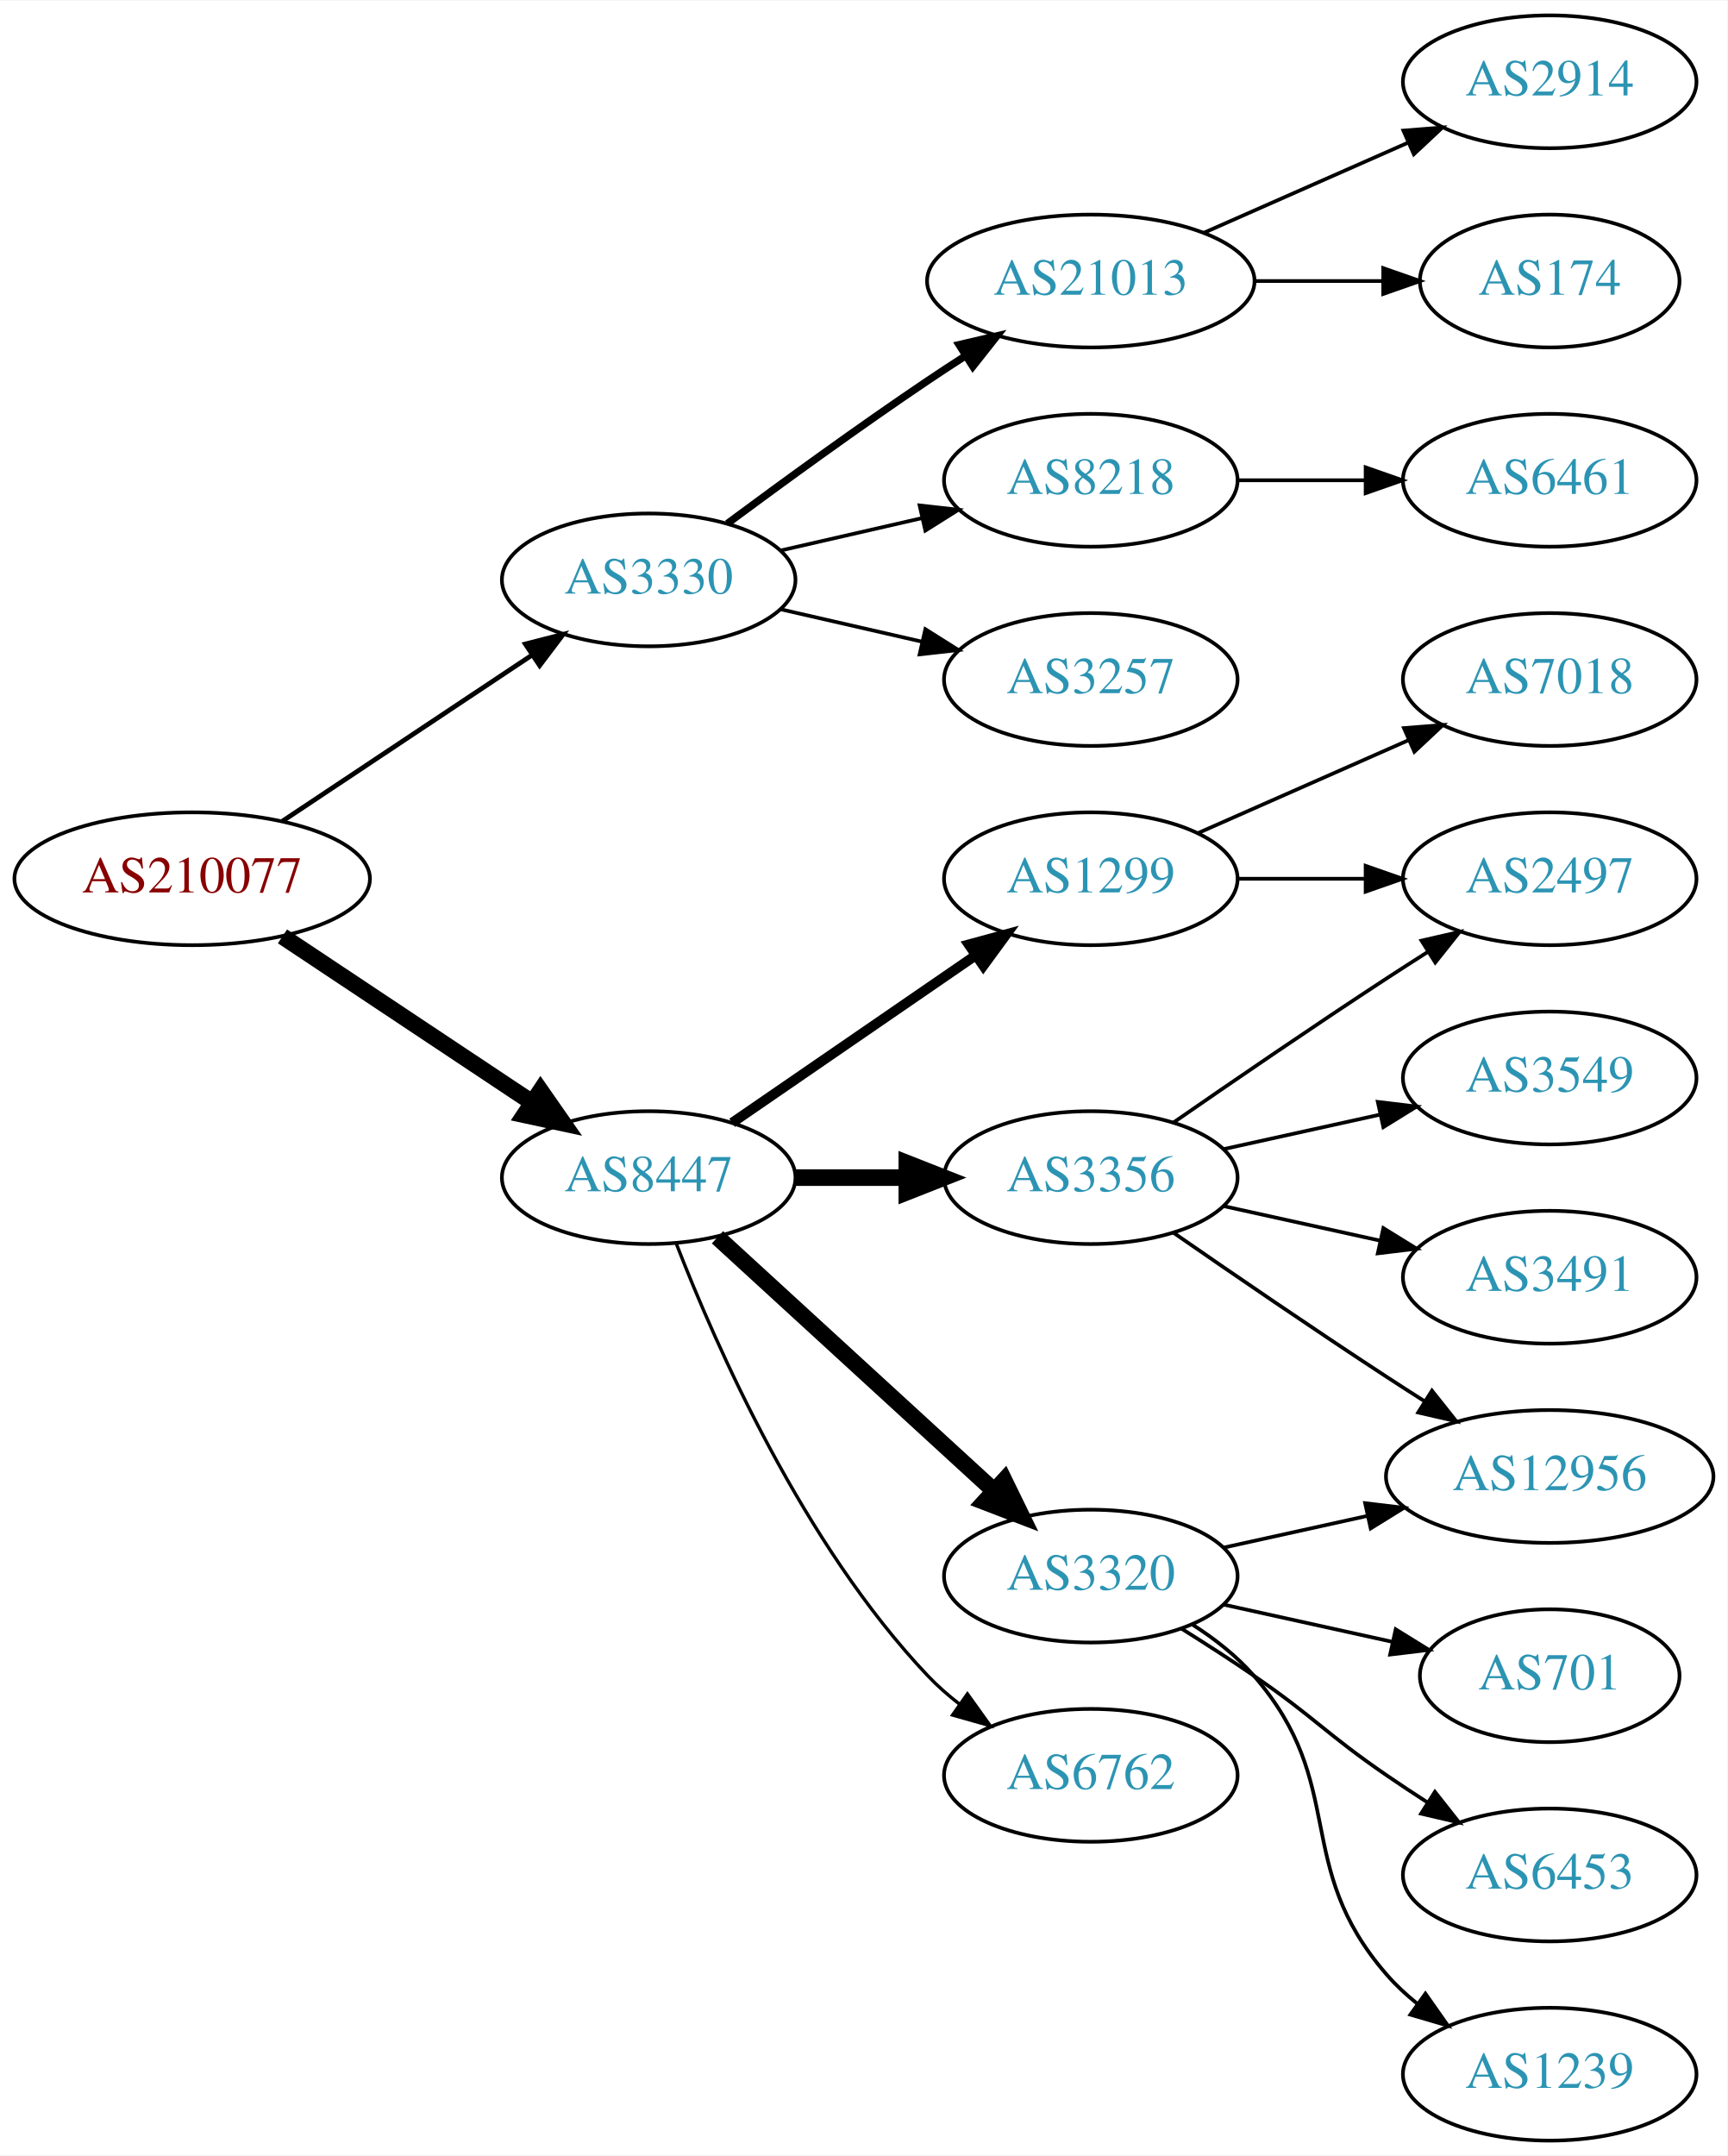
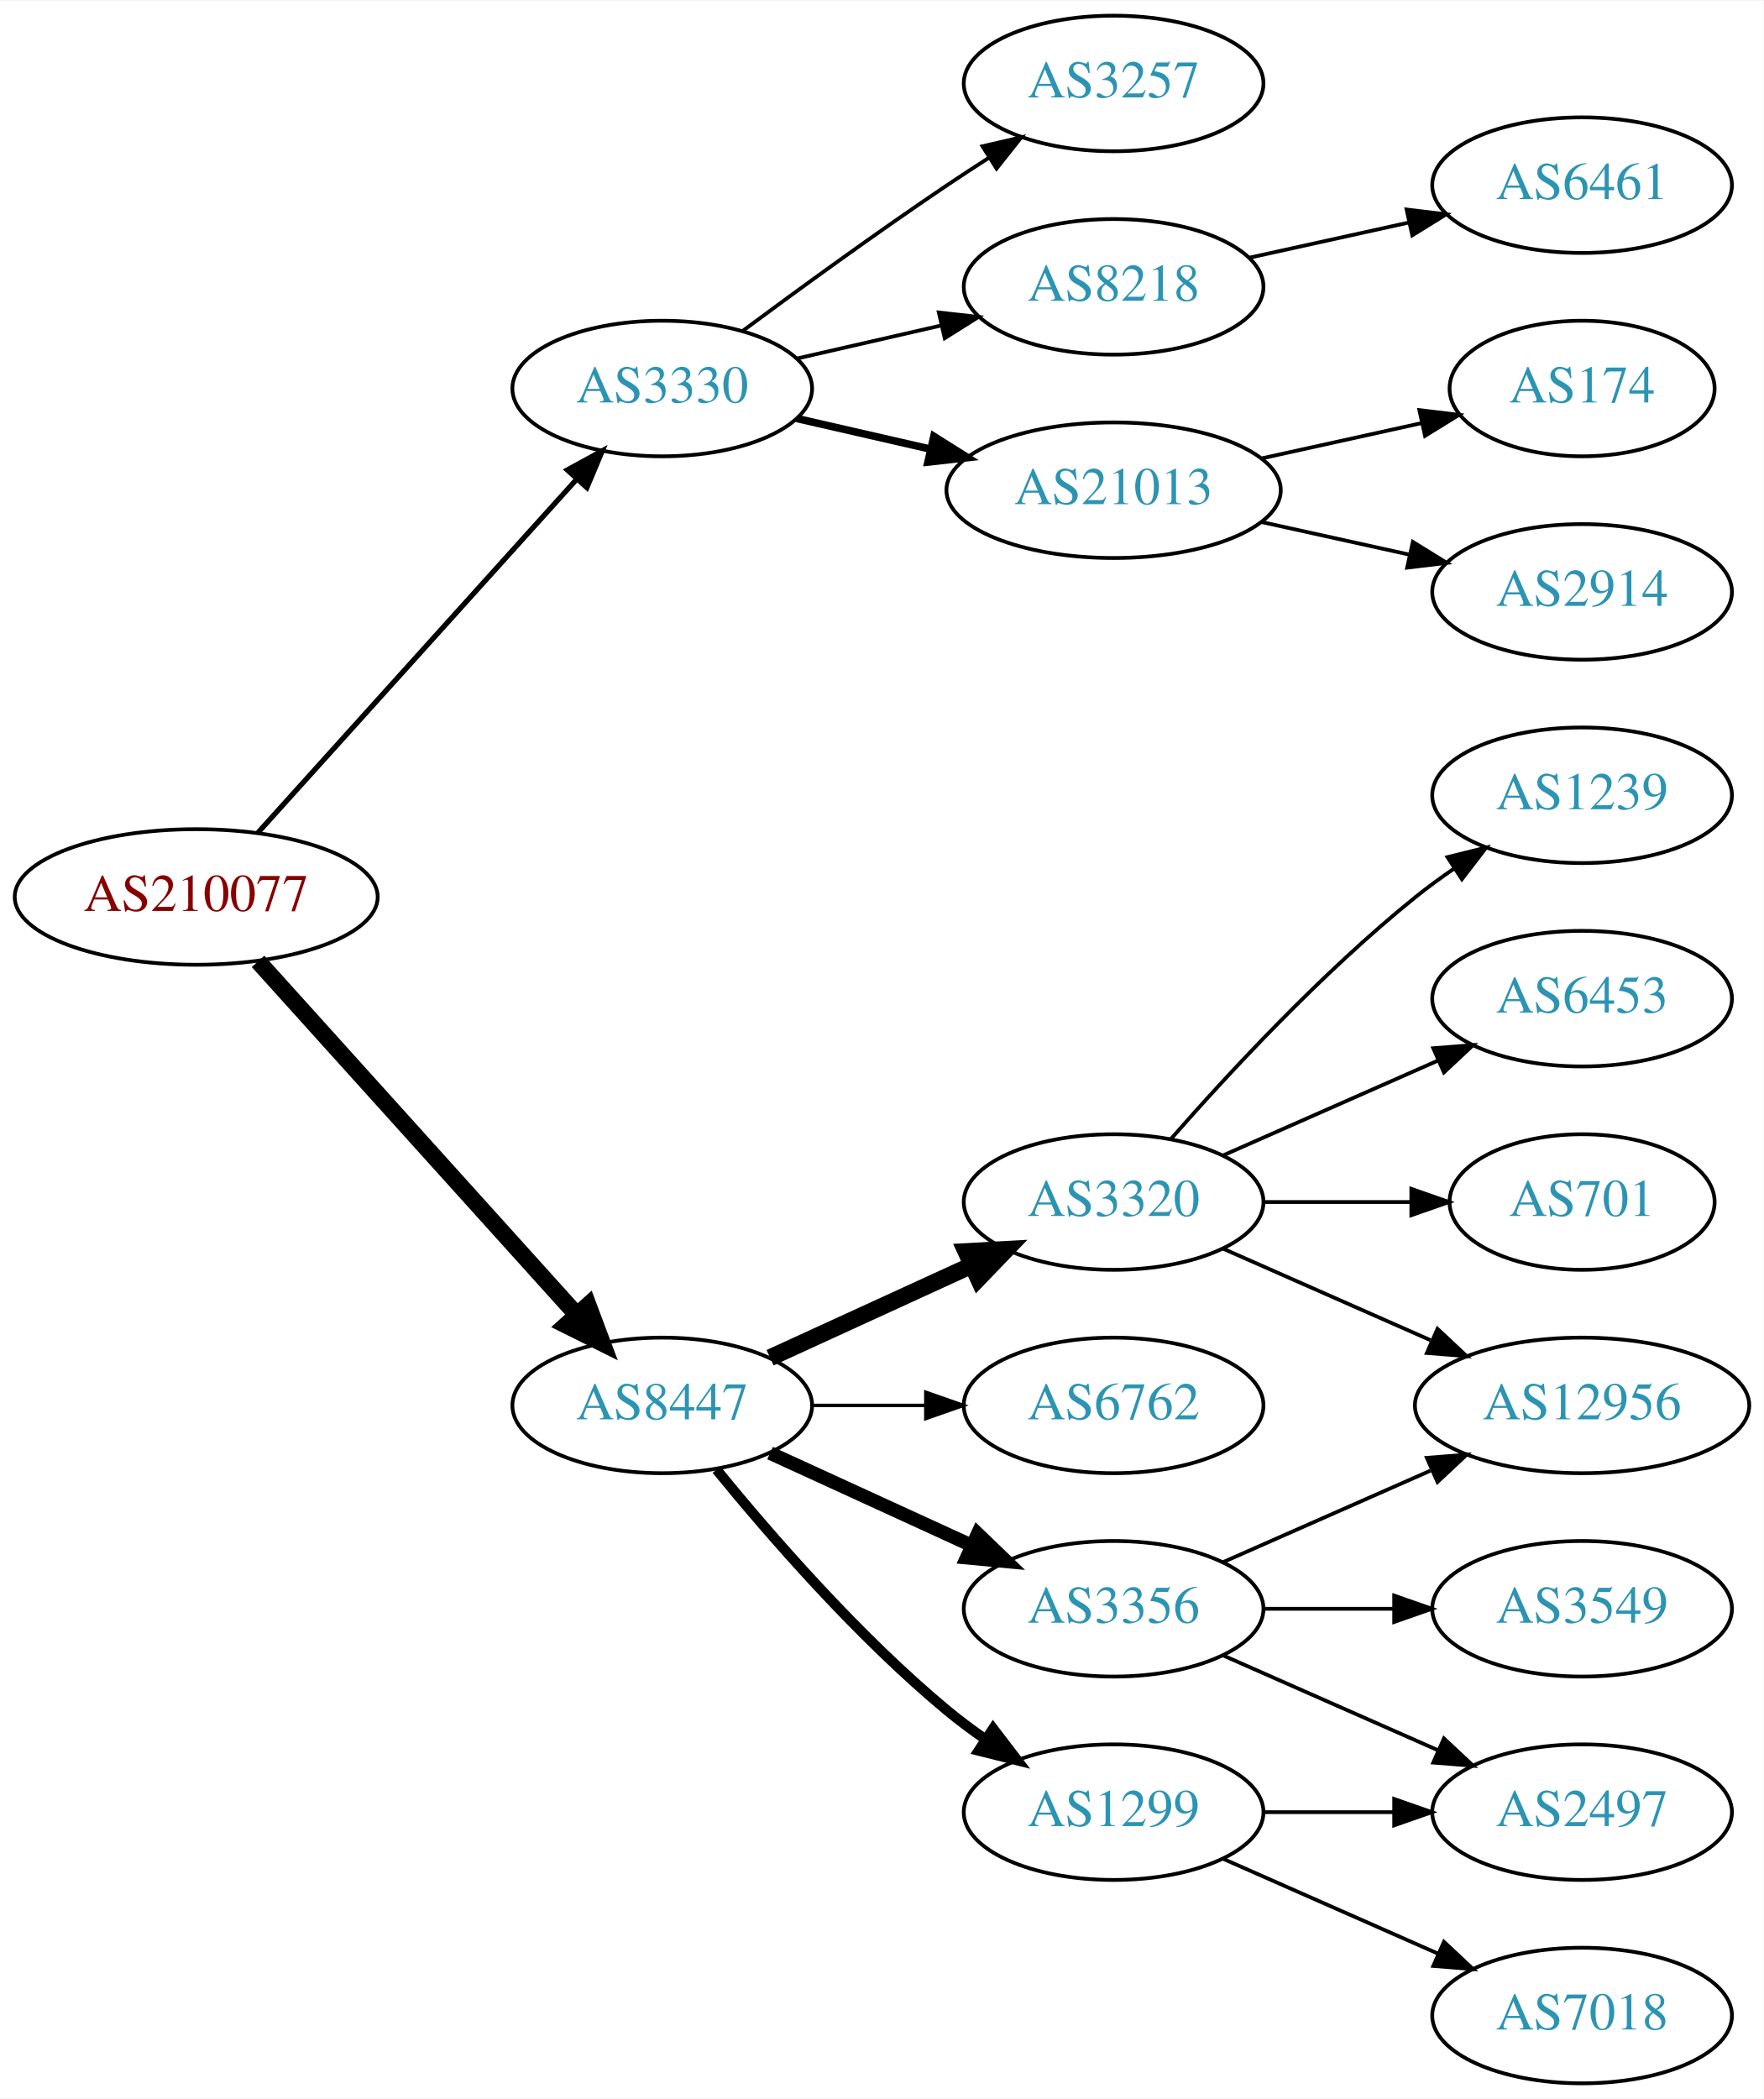
- <svg xmlns="http://www.w3.org/2000/svg" xmlns:xlink="http://www.w3.org/1999/xlink" width="468pt" height="584pt" viewBox="0.00 0.00 468.27 584.00">
-   <g id="graph0" class="graph" transform="scale(1 1) rotate(0) translate(4 580)">
-     <polygon fill="white" stroke="none" points="-4,4 -4,-580 464.269,-580 464.269,4 -4,4" />
+ <svg xmlns="http://www.w3.org/2000/svg" xmlns:xlink="http://www.w3.org/1999/xlink" width="468pt" height="557pt" viewBox="0.00 0.00 468.27 557.00">
+   <g id="graph0" class="graph" transform="scale(1 1) rotate(0) translate(4 553)">
+     <polygon fill="white" stroke="none" points="-4,4 -4,-553 464.269,-553 464.269,4 -4,4" />
    <g id="node1" class="node">
      <g id="a_node1">
        <a xlink:href="/asn/210077" xlink:title="AS210077 ~ Treibacher Industrie AG [AT]">
-           <ellipse fill="#ffffff" stroke="black" cx="48.096" cy="-342" rx="48.192" ry="18" />
-           <text text-anchor="middle" x="48.096" y="-338.3" font-family="Times,serif" font-size="14.00" fill="#880000">AS210077</text>
+           <ellipse fill="#ffffff" stroke="black" cx="48.096" cy="-315" rx="48.192" ry="18" />
+           <text text-anchor="middle" x="48.096" y="-311.3" font-family="Times,serif" font-size="14.00" fill="#880000">AS210077</text>
        </a>
      </g>
    </g>
    <g id="node2" class="node">
      <g id="a_node2">
        <a xlink:href="/asn/3330" xlink:title="AS3330 ~ Vienna, Austria [AT]">
-           <ellipse fill="#ffffff" stroke="black" cx="171.838" cy="-423" rx="39.794" ry="18" />
-           <text text-anchor="middle" x="171.838" y="-419.3" font-family="Times,serif" font-size="14.00" fill="#2c94b3">AS3330</text>
+           <ellipse fill="#ffffff" stroke="black" cx="171.838" cy="-450" rx="39.794" ry="18" />
+           <text text-anchor="middle" x="171.838" y="-446.3" font-family="Times,serif" font-size="14.00" fill="#2c94b3">AS3330</text>
        </a>
      </g>
    </g>
    <g id="edge1" class="edge">
-       <path fill="none" stroke="black" stroke-width="1.286" d="M72.569,-357.618C91.795,-370.409 119.147,-388.608 140.115,-402.559" />
-       <polygon fill="black" stroke="black" stroke-width="1.286" points="138.403,-405.624 148.668,-408.249 142.281,-399.796 138.403,-405.624" />
+       <path fill="none" stroke="black" stroke-width="1.385" d="M64.514,-332.098C85.945,-355.862 124.837,-398.99 149.174,-425.977" />
+       <polygon fill="black" stroke="black" stroke-width="1.385" points="146.629,-428.381 155.925,-433.463 151.827,-423.693 146.629,-428.381" />
    </g>
    <g id="node3" class="node">
      <g id="a_node3">
        <a xlink:href="/asn/8447" xlink:title="AS8447 ~ A1 Telekom Austria AG [AT]">
-           <ellipse fill="#ffffff" stroke="black" cx="171.838" cy="-261" rx="39.794" ry="18" />
-           <text text-anchor="middle" x="171.838" y="-257.3" font-family="Times,serif" font-size="14.00" fill="#2c94b3">AS8447</text>
+           <ellipse fill="#ffffff" stroke="black" cx="171.838" cy="-180" rx="39.794" ry="18" />
+           <text text-anchor="middle" x="171.838" y="-176.3" font-family="Times,serif" font-size="14.00" fill="#2c94b3">AS8447</text>
        </a>
      </g>
    </g>
    <g id="edge2" class="edge">
-       <path fill="none" stroke="black" stroke-width="4.5" d="M72.569,-326.382C91.795,-313.591 119.147,-295.392 140.115,-281.441" />
-       <polygon fill="black" stroke="black" stroke-width="4.5" points="142.523,-284.568 148.668,-275.751 138.161,-278.012 142.523,-284.568" />
+       <path fill="none" stroke="black" stroke-width="4.5" d="M64.514,-297.902C85.945,-274.138 124.837,-231.01 149.174,-204.023" />
+       <polygon fill="black" stroke="black" stroke-width="4.5" points="152.152,-206.6 155.925,-196.537 146.304,-201.326 152.152,-206.6" />
    </g>
    <g id="node4" class="node">
      <g id="a_node4">
-         <a xlink:href="/asn/21013" xlink:title="AS21013 ~ Wels, AT [AT]">
-           <ellipse fill="#ffffff" stroke="black" cx="291.681" cy="-504" rx="44.393" ry="18" />
-           <text text-anchor="middle" x="291.681" y="-500.3" font-family="Times,serif" font-size="14.00" fill="#2c94b3">AS21013</text>
+         <a xlink:href="/asn/3257" xlink:title="AS3257 ~ GTT [DE]">
+           <ellipse fill="#ffffff" stroke="black" cx="291.681" cy="-531" rx="39.794" ry="18" />
+           <text text-anchor="middle" x="291.681" y="-527.3" font-family="Times,serif" font-size="14.00" fill="#2c94b3">AS3257</text>
        </a>
      </g>
    </g>
    <g id="edge3" class="edge">
-       <path fill="none" stroke="black" stroke-width="2" d="M193.168,-438.277C208.031,-449.304 228.775,-464.407 247.484,-477 250.774,-479.215 254.237,-481.482 257.711,-483.715" />
-       <polygon fill="black" stroke="black" stroke-width="2" points="255.959,-486.748 266.279,-489.148 259.708,-480.837 255.959,-486.748" />
+       <path fill="none" stroke="black" d="M193.168,-465.277C208.031,-476.304 228.775,-491.407 247.484,-504 251.033,-506.389 254.784,-508.839 258.532,-511.242" />
+       <polygon fill="black" stroke="black" points="256.858,-514.325 267.181,-516.712 260.6,-508.409 256.858,-514.325" />
    </g>
    <g id="node5" class="node">
      <g id="a_node5">
        <a xlink:href="/asn/8218" xlink:title="AS8218 ~ legacy Neotelecoms [FR]">
-           <ellipse fill="#ffffff" stroke="black" cx="291.681" cy="-450" rx="39.794" ry="18" />
-           <text text-anchor="middle" x="291.681" y="-446.3" font-family="Times,serif" font-size="14.00" fill="#2c94b3">AS8218</text>
+           <ellipse fill="#ffffff" stroke="black" cx="291.681" cy="-477" rx="39.794" ry="18" />
+           <text text-anchor="middle" x="291.681" y="-473.3" font-family="Times,serif" font-size="14.00" fill="#2c94b3">AS8218</text>
        </a>
      </g>
    </g>
    <g id="edge4" class="edge">
-       <path fill="none" stroke="black" d="M207.557,-430.955C219.557,-433.704 233.178,-436.825 245.871,-439.733" />
-       <polygon fill="black" stroke="black" points="245.273,-443.187 255.802,-442.009 246.836,-436.364 245.273,-443.187" />
+       <path fill="none" stroke="black" d="M207.557,-457.955C219.557,-460.704 233.178,-463.825 245.871,-466.733" />
+       <polygon fill="black" stroke="black" points="245.273,-470.187 255.802,-469.009 246.836,-463.364 245.273,-470.187" />
    </g>
    <g id="node6" class="node">
      <g id="a_node6">
-         <a xlink:href="/asn/3257" xlink:title="AS3257 ~ GTT [DE]">
-           <ellipse fill="#ffffff" stroke="black" cx="291.681" cy="-396" rx="39.794" ry="18" />
-           <text text-anchor="middle" x="291.681" y="-392.3" font-family="Times,serif" font-size="14.00" fill="#2c94b3">AS3257</text>
+         <a xlink:href="/asn/21013" xlink:title="AS21013 ~ Wels, AT [AT]">
+           <ellipse fill="#ffffff" stroke="black" cx="291.681" cy="-423" rx="44.393" ry="18" />
+           <text text-anchor="middle" x="291.681" y="-419.3" font-family="Times,serif" font-size="14.00" fill="#2c94b3">AS21013</text>
        </a>
      </g>
    </g>
    <g id="edge5" class="edge">
-       <path fill="none" stroke="black" d="M207.557,-415.045C219.557,-412.296 233.178,-409.175 245.871,-406.267" />
-       <polygon fill="black" stroke="black" points="246.836,-409.636 255.802,-403.991 245.273,-402.813 246.836,-409.636" />
+       <path fill="none" stroke="black" stroke-width="2" d="M207.557,-442.045C218.696,-439.493 231.231,-436.621 243.124,-433.896" />
+       <polygon fill="black" stroke="black" stroke-width="2" points="243.953,-437.297 252.918,-431.652 242.389,-430.474 243.953,-437.297" />
    </g>
    <g id="node10" class="node">
      <g id="a_node10">
-         <a xlink:href="/asn/3356" xlink:title="AS3356 ~ Level 3 Parent, LLC [US]">
-           <ellipse fill="#ffffff" stroke="black" cx="291.681" cy="-261" rx="39.794" ry="18" />
-           <text text-anchor="middle" x="291.681" y="-257.3" font-family="Times,serif" font-size="14.00" fill="#2c94b3">AS3356</text>
+         <a xlink:href="/asn/6762" xlink:title="AS6762 ~ TELECOM ITALIA SPARKLE S.p.A. [IT]">
+           <ellipse fill="#ffffff" stroke="black" cx="291.681" cy="-180" rx="39.794" ry="18" />
+           <text text-anchor="middle" x="291.681" y="-176.3" font-family="Times,serif" font-size="14.00" fill="#2c94b3">AS6762</text>
        </a>
      </g>
    </g>
    <g id="edge9" class="edge">
-       <path fill="none" stroke="black" stroke-width="4.5" d="M211.751,-261C221.304,-261 231.654,-261 241.616,-261" />
-       <polygon fill="black" stroke="black" stroke-width="4.5" points="241.809,-264.938 251.809,-261 241.809,-257.063 241.809,-264.938" />
+       <path fill="none" stroke="black" stroke-width="0.9" d="M211.751,-180C221.304,-180 231.654,-180 241.616,-180" />
+       <polygon fill="black" stroke="black" stroke-width="0.9" points="241.809,-183.5 251.809,-180 241.809,-176.5 241.809,-183.5" />
    </g>
    <g id="node11" class="node">
      <g id="a_node11">
        <a xlink:href="/asn/1299" xlink:title="AS1299 ~ Telia Carrier [EU]">
-           <ellipse fill="#ffffff" stroke="black" cx="291.681" cy="-342" rx="39.794" ry="18" />
-           <text text-anchor="middle" x="291.681" y="-338.3" font-family="Times,serif" font-size="14.00" fill="#2c94b3">AS1299</text>
+           <ellipse fill="#ffffff" stroke="black" cx="291.681" cy="-72" rx="39.794" ry="18" />
+           <text text-anchor="middle" x="291.681" y="-68.3" font-family="Times,serif" font-size="14.00" fill="#2c94b3">AS1299</text>
        </a>
      </g>
    </g>
    <g id="edge10" class="edge">
-       <path fill="none" stroke="black" stroke-width="2.7" d="M194.452,-275.857C212.941,-288.565 239.754,-306.995 260.384,-321.175" />
-       <polygon fill="black" stroke="black" stroke-width="2.7" points="258.581,-324.183 268.804,-326.963 262.546,-318.414 258.581,-324.183" />
+       <path fill="none" stroke="black" stroke-width="2.7" d="M186.257,-162.935C200.372,-145.625 223.786,-118.655 247.484,-99 250.701,-96.332 254.201,-93.73 257.772,-91.259" />
+       <polygon fill="black" stroke="black" stroke-width="2.7" points="259.695,-94.183 266.128,-85.764 255.85,-88.334 259.695,-94.183" />
    </g>
    <g id="node12" class="node">
      <g id="a_node12">
        <a xlink:href="/asn/3320" xlink:title="AS3320 ~ DTAG [DE]">
-           <ellipse fill="#ffffff" stroke="black" cx="291.681" cy="-153" rx="39.794" ry="18" />
-           <text text-anchor="middle" x="291.681" y="-149.3" font-family="Times,serif" font-size="14.00" fill="#2c94b3">AS3320</text>
+           <ellipse fill="#ffffff" stroke="black" cx="291.681" cy="-234" rx="39.794" ry="18" />
+           <text text-anchor="middle" x="291.681" y="-230.3" font-family="Times,serif" font-size="14.00" fill="#2c94b3">AS3320</text>
        </a>
      </g>
    </g>
    <g id="edge11" class="edge">
-       <path fill="none" stroke="black" stroke-width="4.5" d="M190.48,-244.831C210.353,-226.618 242.815,-196.867 265.384,-176.183" />
-       <polygon fill="black" stroke="black" stroke-width="4.5" points="268.206,-178.939 272.918,-169.279 262.885,-173.133 268.206,-178.939" />
+       <path fill="none" stroke="black" stroke-width="4.5" d="M200.467,-192.661C216.424,-199.973 236.694,-209.261 253.977,-217.181" />
+       <polygon fill="black" stroke="black" stroke-width="4.5" points="252.493,-220.832 263.225,-221.419 255.774,-213.673 252.493,-220.832" />
    </g>
    <g id="node13" class="node">
      <g id="a_node13">
-         <a xlink:href="/asn/6762" xlink:title="AS6762 ~ TELECOM ITALIA SPARKLE S.p.A. [IT]">
-           <ellipse fill="#ffffff" stroke="black" cx="291.681" cy="-99" rx="39.794" ry="18" />
-           <text text-anchor="middle" x="291.681" y="-95.3" font-family="Times,serif" font-size="14.00" fill="#2c94b3">AS6762</text>
+         <a xlink:href="/asn/3356" xlink:title="AS3356 ~ Level 3 Parent, LLC [US]">
+           <ellipse fill="#ffffff" stroke="black" cx="291.681" cy="-126" rx="39.794" ry="18" />
+           <text text-anchor="middle" x="291.681" y="-122.3" font-family="Times,serif" font-size="14.00" fill="#2c94b3">AS3356</text>
        </a>
      </g>
    </g>
    <g id="edge12" class="edge">
-       <path fill="none" stroke="black" stroke-width="0.9" d="M179.361,-243.006C190.112,-215.272 213.769,-161.571 247.484,-126 250.07,-123.272 252.988,-120.706 256.056,-118.323" />
-       <polygon fill="black" stroke="black" stroke-width="0.9" points="258.234,-121.07 264.404,-112.457 254.21,-115.342 258.234,-121.07" />
+       <path fill="none" stroke="black" stroke-width="3.6" d="M200.467,-167.339C216.424,-160.027 236.694,-150.739 253.977,-142.819" />
+       <polygon fill="black" stroke="black" stroke-width="3.6" points="255.592,-145.929 263.225,-138.581 252.676,-139.565 255.592,-145.929" />
    </g>
    <g id="node7" class="node">
      <g id="a_node7">
-         <a xlink:href="/asn/2914" xlink:title="AS2914 ~ NTT America, Inc. [US]">
-           <ellipse fill="#ffffff" stroke="black" cx="416.073" cy="-558" rx="39.794" ry="18" />
-           <text text-anchor="middle" x="416.073" y="-554.3" font-family="Times,serif" font-size="14.00" fill="#2c94b3">AS2914</text>
+         <a xlink:href="/asn/6461" xlink:title="AS6461 ~ Zayo Bandwidth [US]">
+           <ellipse fill="#ffffff" stroke="black" cx="416.073" cy="-504" rx="39.794" ry="18" />
+           <text text-anchor="middle" x="416.073" y="-500.3" font-family="Times,serif" font-size="14.00" fill="#2c94b3">AS6461</text>
        </a>
      </g>
    </g>
    <g id="edge6" class="edge">
-       <path fill="none" stroke="black" d="M322.308,-517.072C338.903,-524.393 359.762,-533.597 377.496,-541.421" />
-       <polygon fill="black" stroke="black" points="376.417,-544.77 386.979,-545.605 379.243,-538.366 376.417,-544.77" />
+       <path fill="none" stroke="black" d="M327.753,-484.737C340.94,-487.646 356.12,-490.995 370.086,-494.076" />
+       <polygon fill="black" stroke="black" points="369.476,-497.525 379.995,-496.262 370.984,-490.69 369.476,-497.525" />
    </g>
    <g id="node8" class="node">
      <g id="a_node8">
-         <a xlink:href="/asn/174" xlink:title="AS174 ~ Cogent Communications [US]">
-           <ellipse fill="#ffffff" stroke="black" cx="416.073" cy="-504" rx="35.194" ry="18" />
-           <text text-anchor="middle" x="416.073" y="-500.3" font-family="Times,serif" font-size="14.00" fill="#2c94b3">AS174</text>
+         <a xlink:href="/asn/2914" xlink:title="AS2914 ~ NTT America, Inc. [US]">
+           <ellipse fill="#ffffff" stroke="black" cx="416.073" cy="-396" rx="39.794" ry="18" />
+           <text text-anchor="middle" x="416.073" y="-392.3" font-family="Times,serif" font-size="14.00" fill="#2c94b3">AS2914</text>
        </a>
      </g>
    </g>
    <g id="edge7" class="edge">
-       <path fill="none" stroke="black" d="M336.176,-504C347.434,-504 359.566,-504 370.859,-504" />
-       <polygon fill="black" stroke="black" points="370.947,-507.5 380.947,-504 370.947,-500.5 370.947,-507.5" />
+       <path fill="none" stroke="black" d="M331.07,-414.531C343.461,-411.798 357.308,-408.743 370.129,-405.915" />
+       <polygon fill="black" stroke="black" points="371.132,-409.278 380.143,-403.705 369.624,-402.442 371.132,-409.278" />
    </g>
    <g id="node9" class="node">
      <g id="a_node9">
-         <a xlink:href="/asn/6461" xlink:title="AS6461 ~ Zayo Bandwidth [US]">
-           <ellipse fill="#ffffff" stroke="black" cx="416.073" cy="-450" rx="39.794" ry="18" />
-           <text text-anchor="middle" x="416.073" y="-446.3" font-family="Times,serif" font-size="14.00" fill="#2c94b3">AS6461</text>
+         <a xlink:href="/asn/174" xlink:title="AS174 ~ Cogent Communications [US]">
+           <ellipse fill="#ffffff" stroke="black" cx="416.073" cy="-450" rx="35.194" ry="18" />
+           <text text-anchor="middle" x="416.073" y="-446.3" font-family="Times,serif" font-size="14.00" fill="#2c94b3">AS174</text>
        </a>
      </g>
    </g>
    <g id="edge8" class="edge">
-       <path fill="none" stroke="black" d="M331.406,-450C342.344,-450 354.395,-450 365.861,-450" />
-       <polygon fill="black" stroke="black" points="366.179,-453.5 376.179,-450 366.179,-446.5 366.179,-453.5" />
+       <path fill="none" stroke="black" d="M331.07,-431.469C344.478,-434.427 359.59,-437.76 373.262,-440.776" />
+       <polygon fill="black" stroke="black" points="372.865,-444.273 383.385,-443.01 374.373,-437.437 372.865,-444.273" />
+     </g>
+     <g id="node19" class="node">
+       <g id="a_node19">
+         <a xlink:href="/asn/2497" xlink:title="AS2497 ~ Internet Initiative Japan Inc. [JP]">
+           <ellipse fill="#ffffff" stroke="black" cx="416.073" cy="-72" rx="39.794" ry="18" />
+           <text text-anchor="middle" x="416.073" y="-68.3" font-family="Times,serif" font-size="14.00" fill="#2c94b3">AS2497</text>
+         </a>
+       </g>
+     </g>
+     <g id="edge21" class="edge">
+       <path fill="none" stroke="black" d="M331.406,-72C342.344,-72 354.395,-72 365.861,-72" />
+       <polygon fill="black" stroke="black" points="366.179,-75.5 376.179,-72 366.179,-68.5 366.179,-75.5" />
+     </g>
+     <g id="node20" class="node">
+       <g id="a_node20">
+         <a xlink:href="/asn/7018" xlink:title="AS7018 ~ AT&amp;T Services, Inc. [US]">
+           <ellipse fill="#ffffff" stroke="black" cx="416.073" cy="-18" rx="39.794" ry="18" />
+           <text text-anchor="middle" x="416.073" y="-14.3" font-family="Times,serif" font-size="14.00" fill="#2c94b3">AS7018</text>
+         </a>
+       </g>
+     </g>
+     <g id="edge20" class="edge">
+       <path fill="none" stroke="black" d="M320.76,-59.611C337.708,-52.134 359.505,-42.517 377.874,-34.412" />
+       <polygon fill="black" stroke="black" points="379.388,-37.57 387.124,-30.331 376.562,-31.166 379.388,-37.57" />
+     </g>
+     <g id="node14" class="node">
+       <g id="a_node14">
+         <a xlink:href="/asn/1239" xlink:title="AS1239 ~ Sprint [US]">
+           <ellipse fill="#ffffff" stroke="black" cx="416.073" cy="-342" rx="39.794" ry="18" />
+           <text text-anchor="middle" x="416.073" y="-338.3" font-family="Times,serif" font-size="14.00" fill="#2c94b3">AS1239</text>
+         </a>
+       </g>
+     </g>
+     <g id="edge13" class="edge">
+       <path fill="none" stroke="black" d="M306.833,-250.663C321.934,-267.894 347.055,-295.024 371.877,-315 375.132,-317.62 378.657,-320.192 382.242,-322.646" />
+       <polygon fill="black" stroke="black" points="380.329,-325.577 390.614,-328.121 384.16,-319.719 380.329,-325.577" />
    </g>
    <g id="node15" class="node">
      <g id="a_node15">
-         <a xlink:href="/asn/2497" xlink:title="AS2497 ~ Internet Initiative Japan Inc. [JP]">
-           <ellipse fill="#ffffff" stroke="black" cx="416.073" cy="-342" rx="39.794" ry="18" />
-           <text text-anchor="middle" x="416.073" y="-338.3" font-family="Times,serif" font-size="14.00" fill="#2c94b3">AS2497</text>
-         </a>
-       </g>
-     </g>
-     <g id="edge16" class="edge">
-       <path fill="none" stroke="black" d="M314.038,-275.901C329.889,-286.877 352.092,-302.079 371.877,-315 375.459,-317.339 379.229,-319.759 382.989,-322.144" />
-       <polygon fill="black" stroke="black" points="381.323,-325.231 391.65,-327.596 385.052,-319.307 381.323,-325.231" />
+         <a xlink:href="/asn/6453" xlink:title="AS6453 ~ TATA COMMUNICATIONS (AMERICA) INC [US]">
+           <ellipse fill="#ffffff" stroke="black" cx="416.073" cy="-288" rx="39.794" ry="18" />
+           <text text-anchor="middle" x="416.073" y="-284.3" font-family="Times,serif" font-size="14.00" fill="#2c94b3">AS6453</text>
+         </a>
+       </g>
+     </g>
+     <g id="edge14" class="edge">
+       <path fill="none" stroke="black" d="M320.76,-246.389C337.708,-253.866 359.505,-263.483 377.874,-271.588" />
+       <polygon fill="black" stroke="black" points="376.562,-274.834 387.124,-275.669 379.388,-268.43 376.562,-274.834" />
    </g>
    <g id="node16" class="node">
      <g id="a_node16">
-         <a xlink:href="/asn/3549" xlink:title="AS3549 ~ Level 3 Parent, LLC [US]">
-           <ellipse fill="#ffffff" stroke="black" cx="416.073" cy="-288" rx="39.794" ry="18" />
-           <text text-anchor="middle" x="416.073" y="-284.3" font-family="Times,serif" font-size="14.00" fill="#2c94b3">AS3549</text>
+         <a xlink:href="/asn/701" xlink:title="AS701 ~ UUNET [US]">
+           <ellipse fill="#ffffff" stroke="black" cx="416.073" cy="-234" rx="35.194" ry="18" />
+           <text text-anchor="middle" x="416.073" y="-230.3" font-family="Times,serif" font-size="14.00" fill="#2c94b3">AS701</text>
        </a>
      </g>
    </g>
    <g id="edge15" class="edge">
-       <path fill="none" stroke="black" d="M327.753,-268.737C340.94,-271.646 356.12,-274.995 370.086,-278.076" />
-       <polygon fill="black" stroke="black" points="369.476,-281.525 379.995,-280.262 370.984,-274.69 369.476,-281.525" />
+       <path fill="none" stroke="black" d="M331.406,-234C343.895,-234 357.834,-234 370.698,-234" />
+       <polygon fill="black" stroke="black" points="370.735,-237.5 380.735,-234 370.735,-230.5 370.735,-237.5" />
    </g>
    <g id="node17" class="node">
      <g id="a_node17">
        <a xlink:href="/asn/12956" xlink:title="AS12956 ~ TELXIUS [ES]">
          <ellipse fill="#ffffff" stroke="black" cx="416.073" cy="-180" rx="44.393" ry="18" />
          <text text-anchor="middle" x="416.073" y="-176.3" font-family="Times,serif" font-size="14.00" fill="#2c94b3">AS12956</text>
        </a>
      </g>
    </g>
-     <g id="edge17" class="edge">
-       <path fill="none" stroke="black" d="M314.038,-246.099C329.889,-235.123 352.092,-219.921 371.877,-207 375.197,-204.831 378.68,-202.594 382.166,-200.379" />
-       <polygon fill="black" stroke="black" points="384.155,-203.262 390.748,-194.968 380.422,-197.34 384.155,-203.262" />
+     <g id="edge16" class="edge">
+       <path fill="none" stroke="black" d="M320.76,-221.611C337.076,-214.413 357.886,-205.231 375.806,-197.325" />
+       <polygon fill="black" stroke="black" points="377.681,-200.323 385.417,-193.084 374.855,-193.919 377.681,-200.323" />
+     </g>
+     <g id="edge19" class="edge">
+       <path fill="none" stroke="black" d="M320.76,-138.389C337.076,-145.587 357.886,-154.769 375.806,-162.675" />
+       <polygon fill="black" stroke="black" points="374.855,-166.081 385.417,-166.916 377.681,-159.677 374.855,-166.081" />
    </g>
    <g id="node18" class="node">
      <g id="a_node18">
-         <a xlink:href="/asn/3491" xlink:title="AS3491 ~ PCCW Global, Inc. [US]">
-           <ellipse fill="#ffffff" stroke="black" cx="416.073" cy="-234" rx="39.794" ry="18" />
-           <text text-anchor="middle" x="416.073" y="-230.3" font-family="Times,serif" font-size="14.00" fill="#2c94b3">AS3491</text>
-         </a>
-       </g>
+         <a xlink:href="/asn/3549" xlink:title="AS3549 ~ Level 3 Parent, LLC [US]">
+           <ellipse fill="#ffffff" stroke="black" cx="416.073" cy="-126" rx="39.794" ry="18" />
+           <text text-anchor="middle" x="416.073" y="-122.3" font-family="Times,serif" font-size="14.00" fill="#2c94b3">AS3549</text>
+         </a>
+       </g>
+     </g>
+     <g id="edge17" class="edge">
+       <path fill="none" stroke="black" d="M331.406,-126C342.344,-126 354.395,-126 365.861,-126" />
+       <polygon fill="black" stroke="black" points="366.179,-129.5 376.179,-126 366.179,-122.5 366.179,-129.5" />
    </g>
    <g id="edge18" class="edge">
-       <path fill="none" stroke="black" d="M327.753,-253.263C340.94,-250.354 356.12,-247.005 370.086,-243.924" />
-       <polygon fill="black" stroke="black" points="370.984,-247.31 379.995,-241.738 369.476,-240.475 370.984,-247.31" />
-     </g>
-     <g id="node14" class="node">
-       <g id="a_node14">
-         <a xlink:href="/asn/7018" xlink:title="AS7018 ~ AT&amp;T Services, Inc. [US]">
-           <ellipse fill="#ffffff" stroke="black" cx="416.073" cy="-396" rx="39.794" ry="18" />
-           <text text-anchor="middle" x="416.073" y="-392.3" font-family="Times,serif" font-size="14.00" fill="#2c94b3">AS7018</text>
-         </a>
-       </g>
-     </g>
-     <g id="edge13" class="edge">
-       <path fill="none" stroke="black" d="M320.76,-354.389C337.708,-361.866 359.505,-371.483 377.874,-379.588" />
-       <polygon fill="black" stroke="black" points="376.562,-382.834 387.124,-383.669 379.388,-376.43 376.562,-382.834" />
-     </g>
-     <g id="edge14" class="edge">
-       <path fill="none" stroke="black" d="M331.406,-342C342.344,-342 354.395,-342 365.861,-342" />
-       <polygon fill="black" stroke="black" points="366.179,-345.5 376.179,-342 366.179,-338.5 366.179,-345.5" />
-     </g>
-     <g id="edge19" class="edge">
-       <path fill="none" stroke="black" d="M327.753,-160.737C339.793,-163.393 353.493,-166.415 366.414,-169.266" />
-       <polygon fill="black" stroke="black" points="366.043,-172.768 376.562,-171.505 367.551,-165.932 366.043,-172.768" />
-     </g>
-     <g id="node19" class="node">
-       <g id="a_node19">
-         <a xlink:href="/asn/701" xlink:title="AS701 ~ UUNET [US]">
-           <ellipse fill="#ffffff" stroke="black" cx="416.073" cy="-126" rx="35.194" ry="18" />
-           <text text-anchor="middle" x="416.073" y="-122.3" font-family="Times,serif" font-size="14.00" fill="#2c94b3">AS701</text>
-         </a>
-       </g>
-     </g>
-     <g id="edge20" class="edge">
-       <path fill="none" stroke="black" d="M327.753,-145.263C341.987,-142.123 358.541,-138.471 373.386,-135.196" />
-       <polygon fill="black" stroke="black" points="374.329,-138.572 383.34,-133 372.82,-131.737 374.329,-138.572" />
-     </g>
-     <g id="node20" class="node">
-       <g id="a_node20">
-         <a xlink:href="/asn/6453" xlink:title="AS6453 ~ TATA COMMUNICATIONS (AMERICA) INC [US]">
-           <ellipse fill="#ffffff" stroke="black" cx="416.073" cy="-72" rx="39.794" ry="18" />
-           <text text-anchor="middle" x="416.073" y="-68.3" font-family="Times,serif" font-size="14.00" fill="#2c94b3">AS6453</text>
-         </a>
-       </g>
-     </g>
-     <g id="edge21" class="edge">
-       <path fill="none" stroke="black" d="M316.229,-138.784C322.671,-134.76 329.604,-130.301 335.877,-126 352.371,-114.689 355.382,-110.311 371.877,-99 375.405,-96.581 379.142,-94.111 382.884,-91.698" />
-       <polygon fill="black" stroke="black" points="384.955,-94.528 391.524,-86.216 381.205,-88.618 384.955,-94.528" />
-     </g>
-     <g id="node21" class="node">
-       <g id="a_node21">
-         <a xlink:href="/asn/1239" xlink:title="AS1239 ~ Sprint [US]">
-           <ellipse fill="#ffffff" stroke="black" cx="416.073" cy="-18" rx="39.794" ry="18" />
-           <text text-anchor="middle" x="416.073" y="-14.3" font-family="Times,serif" font-size="14.00" fill="#2c94b3">AS1239</text>
-         </a>
-       </g>
-     </g>
-     <g id="edge22" class="edge">
-       <path fill="none" stroke="black" d="M319.279,-139.836C325.279,-135.981 331.237,-131.341 335.877,-126 361.711,-96.258 346.043,-74.742 371.877,-45 374.341,-42.162 377.178,-39.523 380.196,-37.094" />
-       <polygon fill="black" stroke="black" points="382.383,-39.833 388.474,-31.164 378.306,-34.142 382.383,-39.833" />
+       <path fill="none" stroke="black" d="M320.76,-113.611C337.708,-106.134 359.505,-96.517 377.874,-88.412" />
+       <polygon fill="black" stroke="black" points="379.388,-91.57 387.124,-84.331 376.562,-85.165 379.388,-91.57" />
    </g>
  </g>
</svg>
